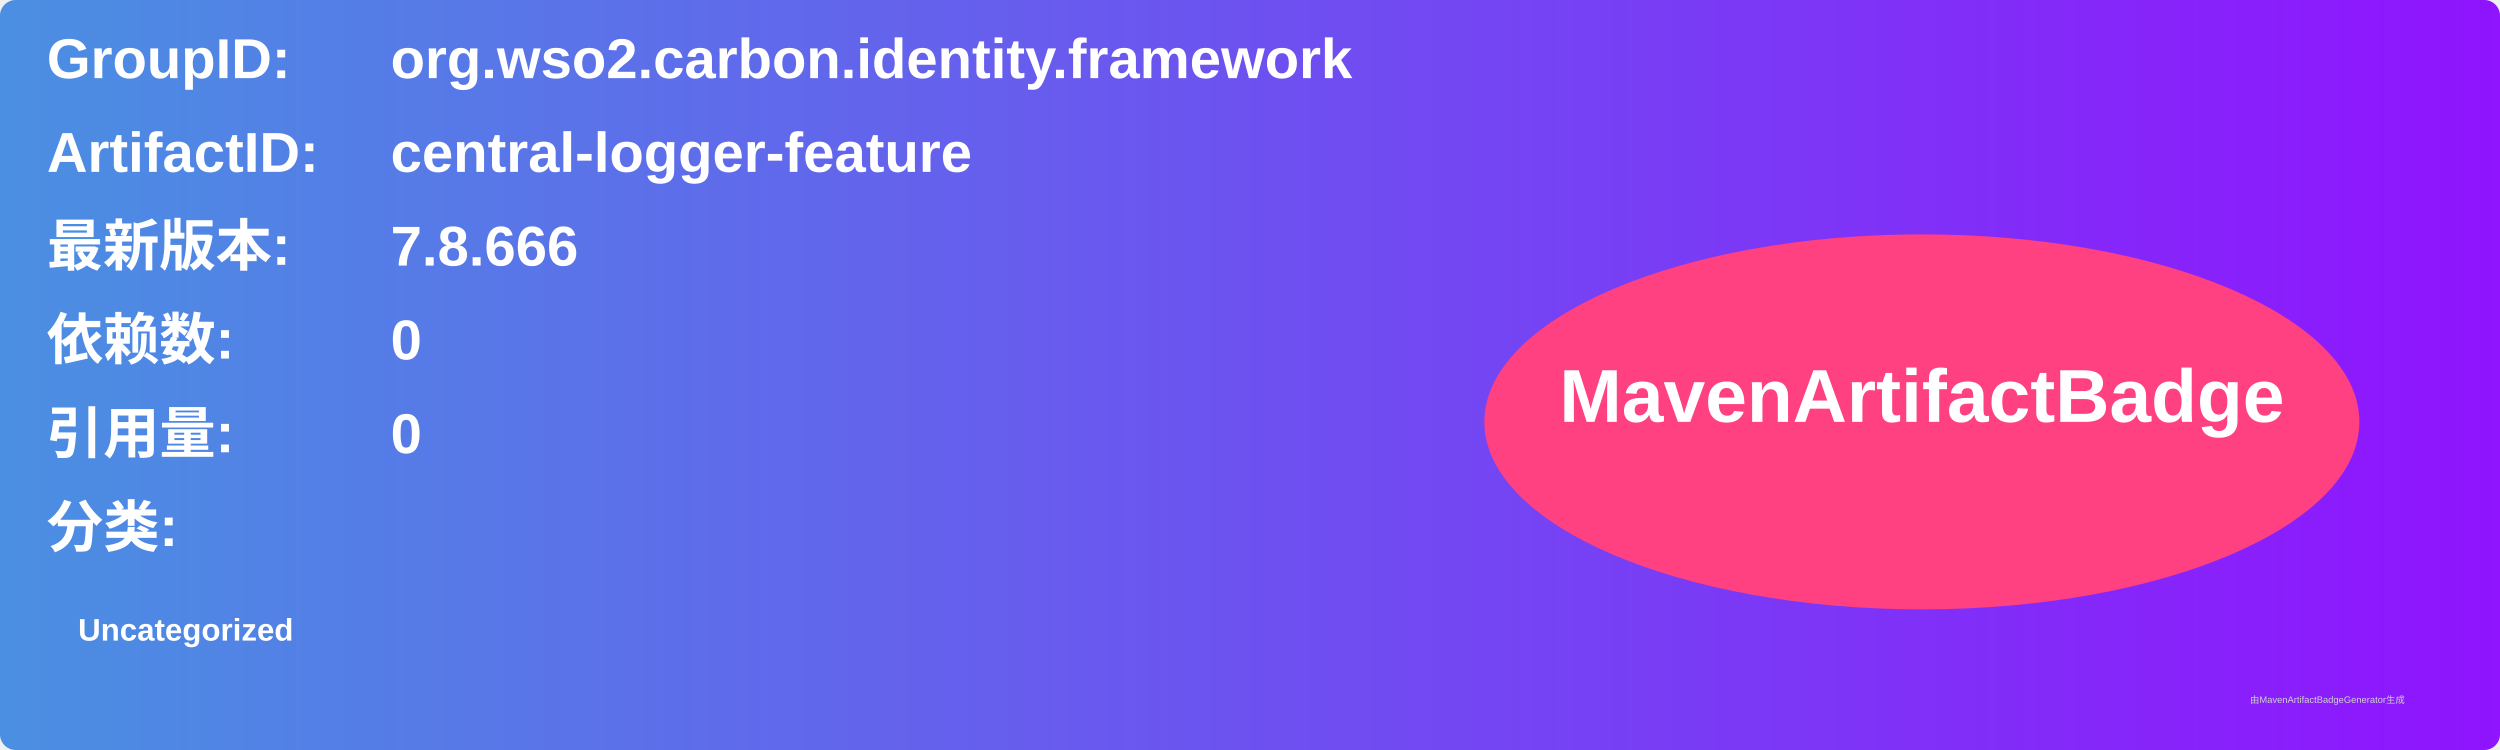
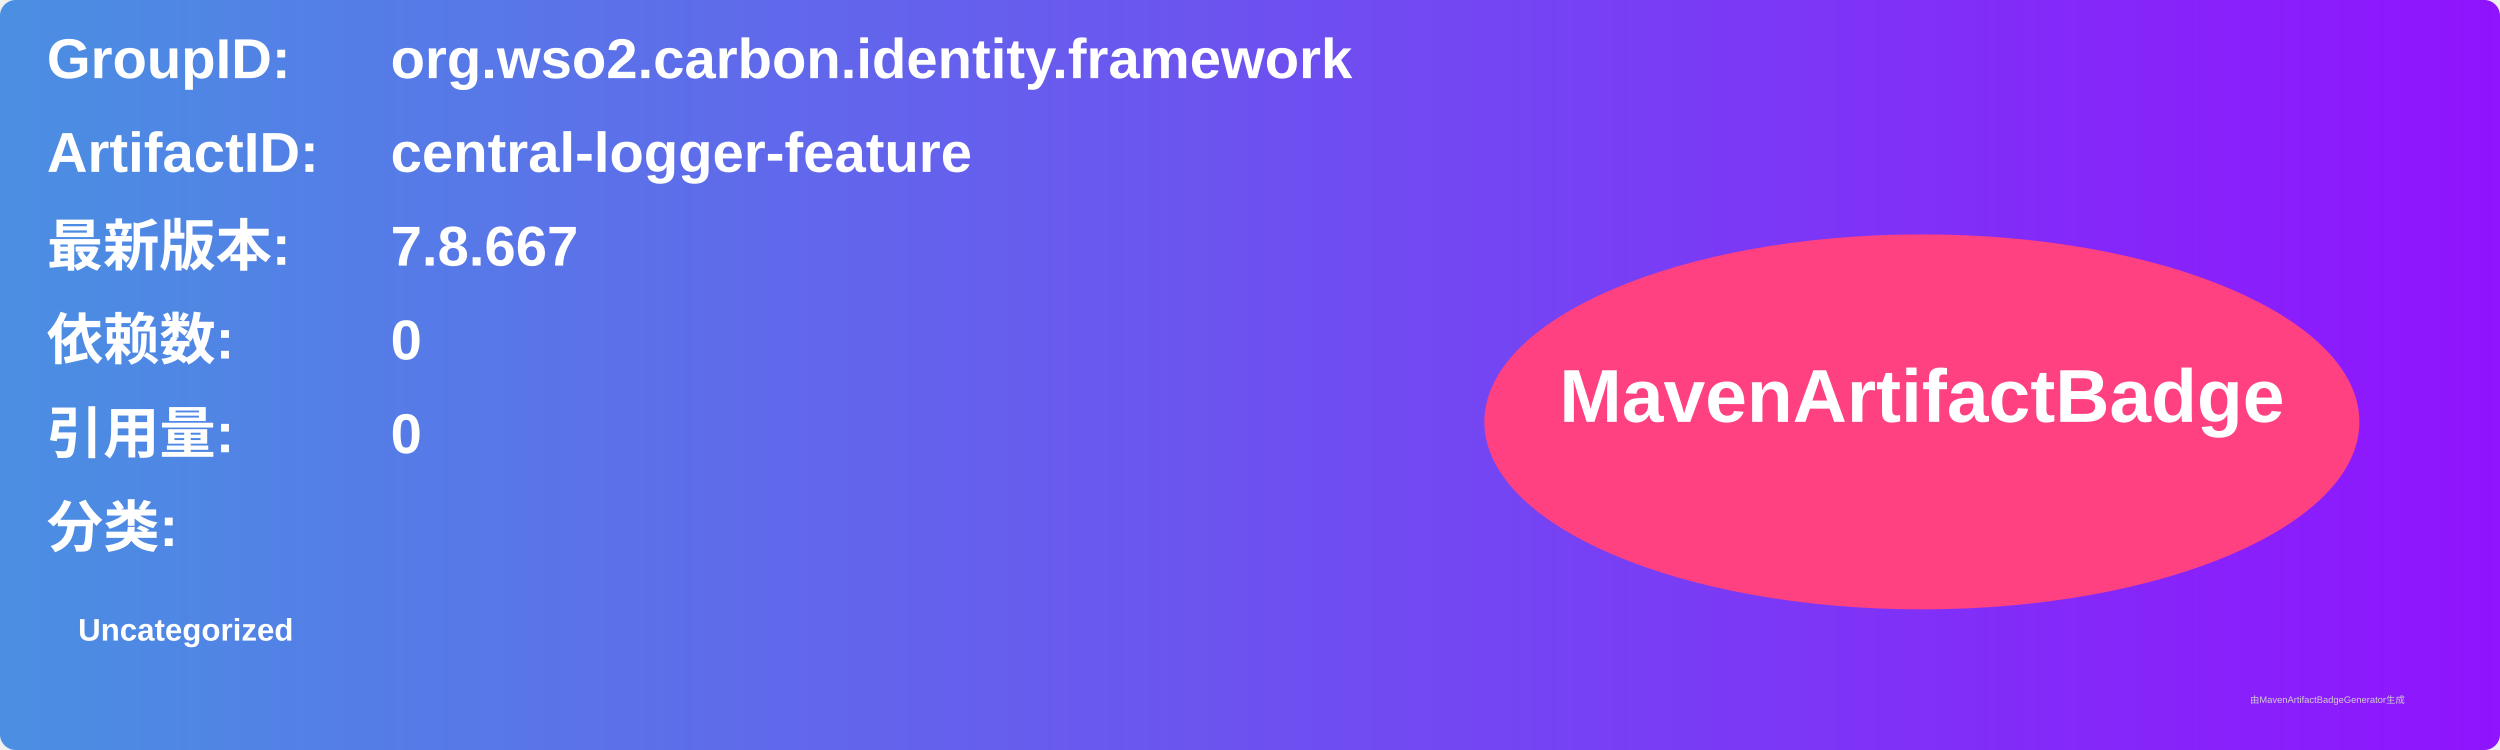
<svg xmlns="http://www.w3.org/2000/svg" width="800" height="240" viewBox="0 0 800 240">
  <linearGradient id="grad" x1="0%" y1="0%" x2="100%" y2="0%">
    <stop offset="0%" stop-color="#4a90e2" />
    <stop offset="100%" stop-color="#9013fe" />
  </linearGradient>
  <rect width="100%" height="100%" rx="5" ry="5" fill="url(#grad)" />
  <g transform="translate(15, 15)">
    <text x="0" y="10" font-family="Arial" font-size="18" fill="white" font-weight="bold" width="260">GroupID:</text>
    <text x="110" y="10" font-family="Arial" font-size="18" fill="white" font-weight="bold" width="460">org.wso2.carbon.identity.framework</text>
    <text x="0" y="40" font-family="Arial" font-size="18" fill="white" font-weight="bold" width="260">ArtifactID:</text>
    <text x="110" y="40" font-family="Arial" font-size="18" fill="white" font-weight="bold" width="460">central-logger-feature</text>
    <text x="0" y="70" font-family="Arial" font-size="18" fill="white" font-weight="bold">最新版本:</text>
    <text x="110" y="70" font-family="Arial" font-size="18" fill="white" font-weight="bold">
-       <tspan font-weight="bold">7.8.666</tspan>
+       <tspan font-weight="bold">7.8.667</tspan>
    </text>
    <text x="0" y="100" font-family="Arial" font-size="18" fill="white" font-weight="bold">依赖数: </text>
    <text x="110" y="100" font-family="Arial" font-size="18" fill="white">
      <tspan font-weight="bold">0</tspan>
    </text>
    <text x="0" y="130" font-family="Arial" font-size="18" fill="white" font-weight="bold">引用量: </text>
    <text x="110" y="130" font-family="Arial" font-size="18" fill="white">
      <tspan font-weight="bold">0</tspan>
    </text>
    <text x="0" y="160" font-family="Arial" font-size="18" fill="white" font-weight="bold">分类:</text>
    <text x="10" y="190" font-family="Arial" font-size="10" fill="white">
      <tspan font-weight="bold">Uncategorized</tspan>
    </text>
    <ellipse cx="600" cy="120" rx="140" ry="60" fill="#ff4081" />
    <text x="600" y="120" text-anchor="middle" font-family="Arial" font-size="24" fill="white" font-weight="bold">MavenArtifactBadge</text>
  </g>
  <text x="720" y="225" font-family="Arial" font-size="3" fill="#d0d0d0">由MavenArtifactBadgeGenerator生成</text>
</svg>
